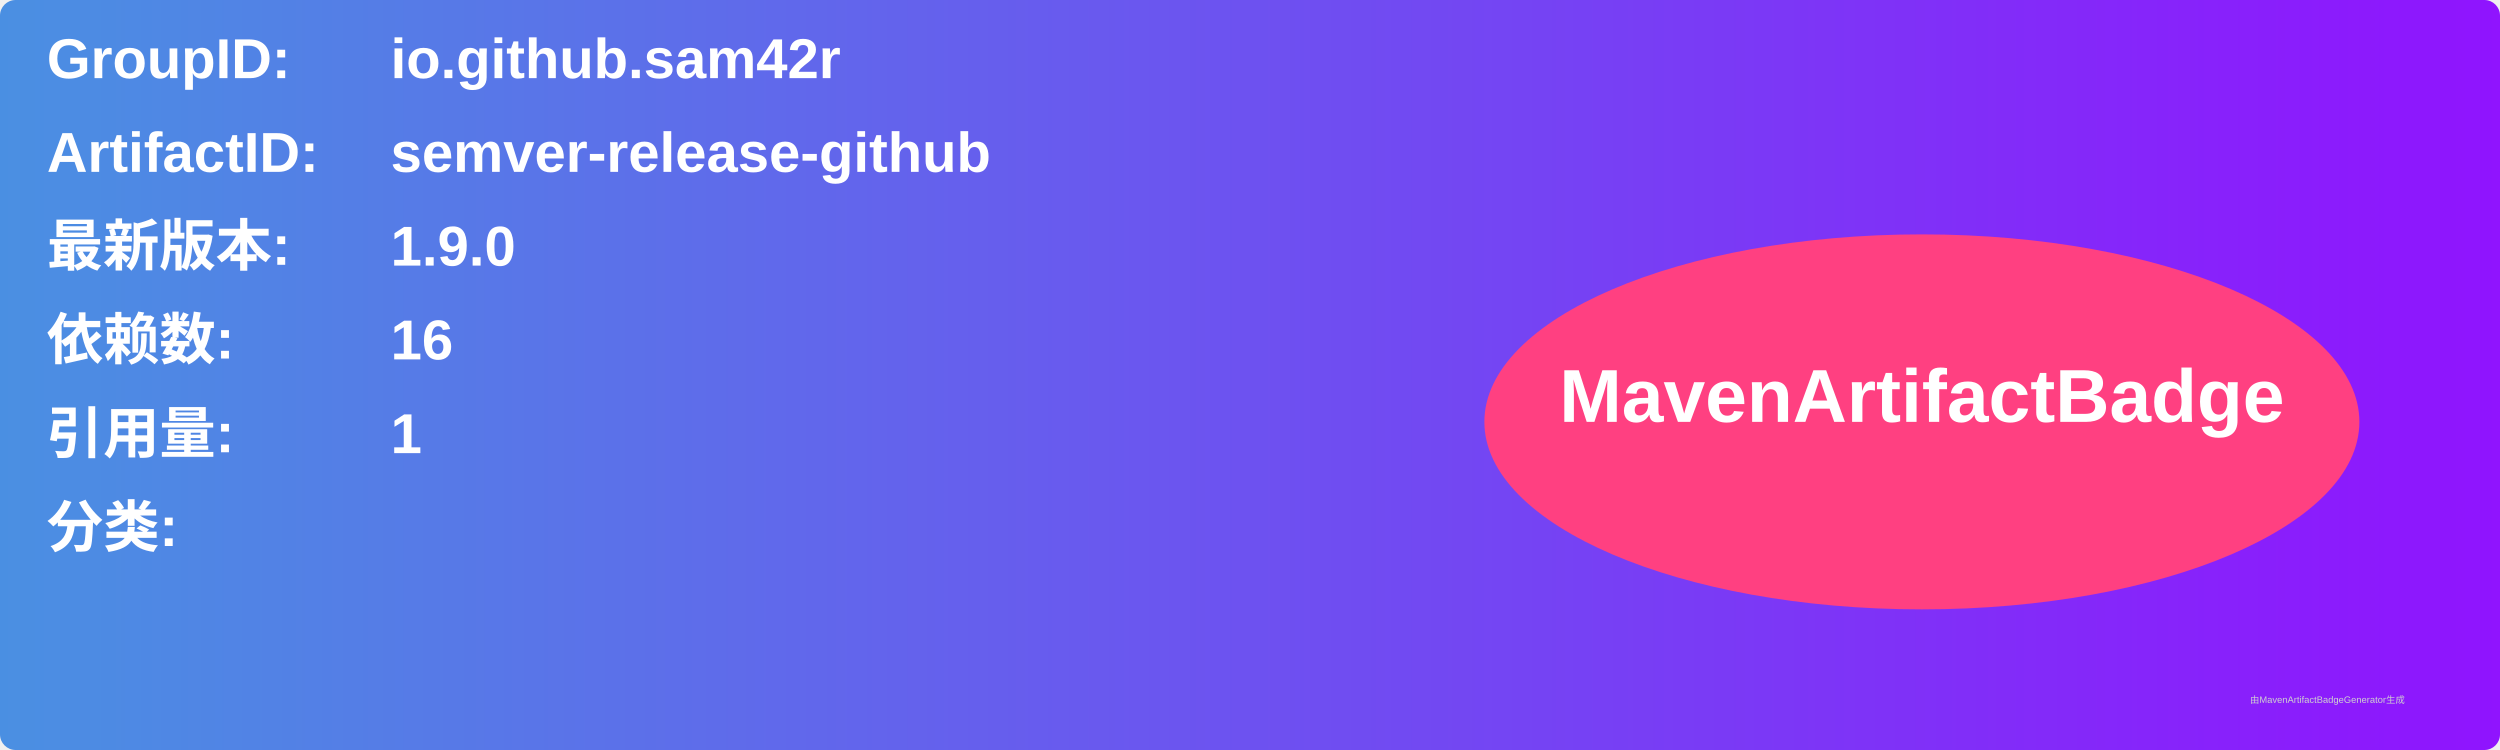
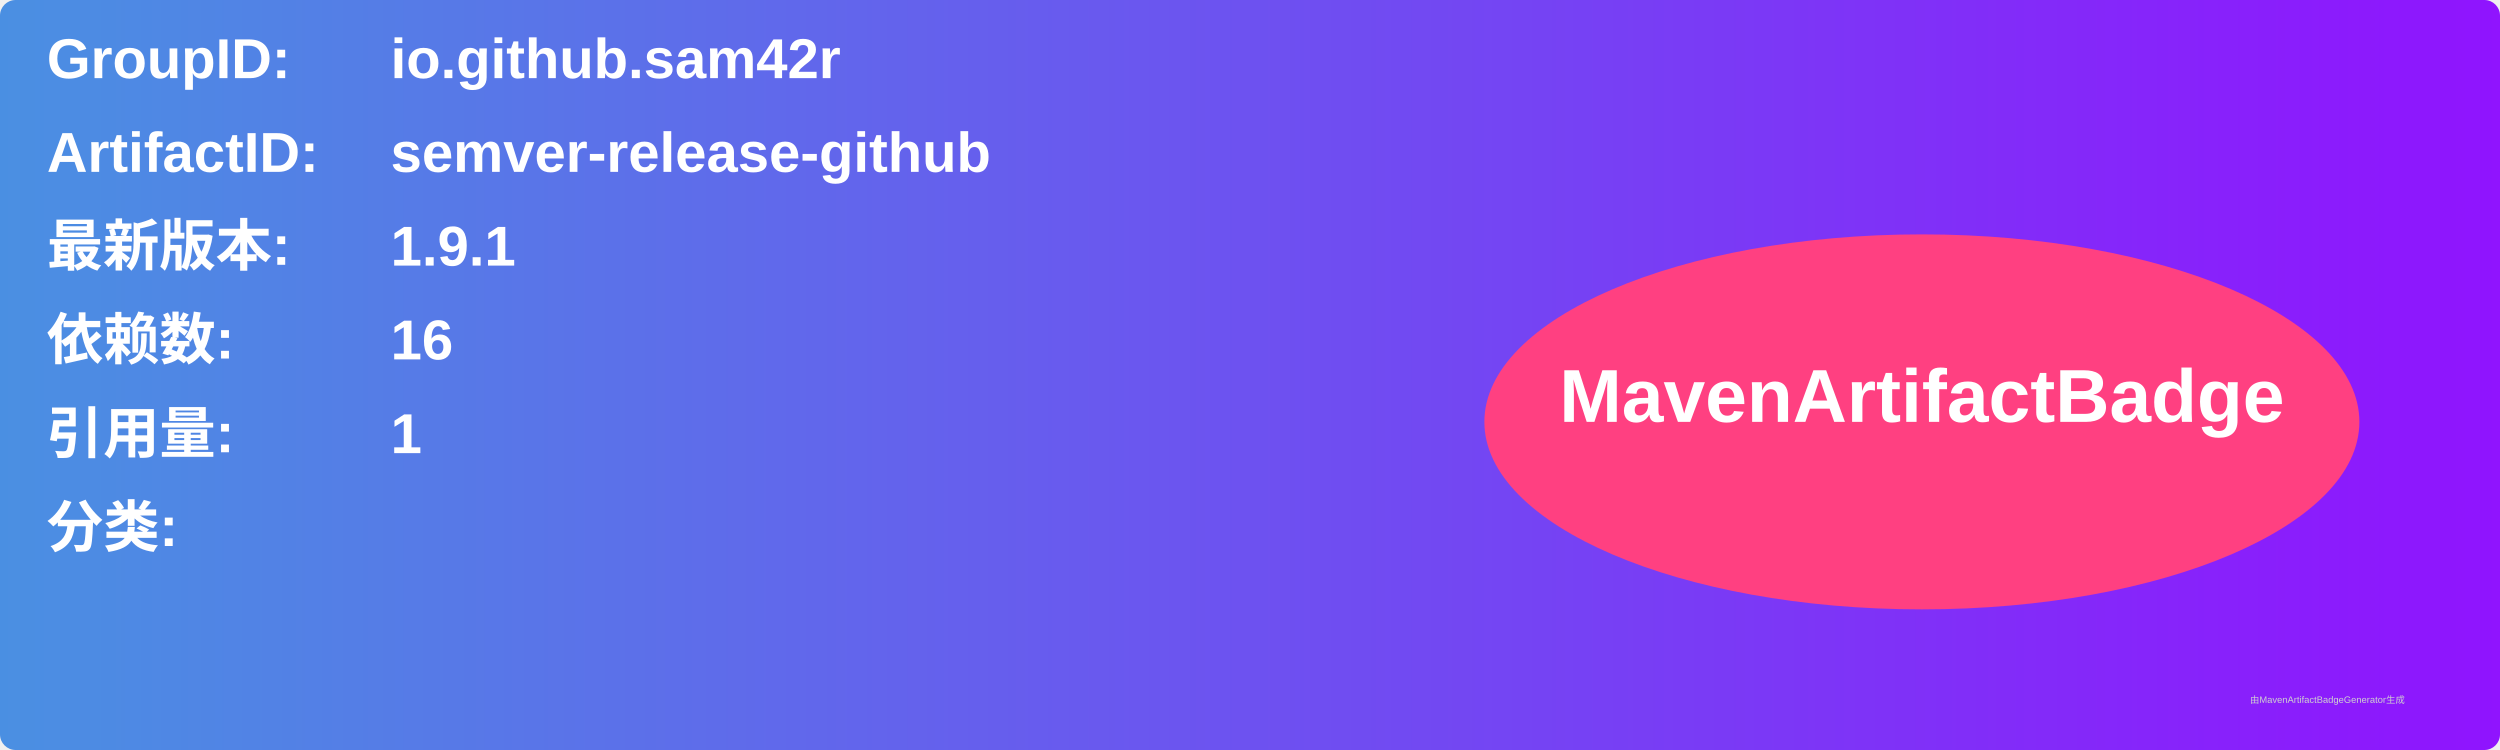
<svg xmlns="http://www.w3.org/2000/svg" width="800" height="240" viewBox="0 0 800 240">
  <linearGradient id="grad" x1="0%" y1="0%" x2="100%" y2="0%">
    <stop offset="0%" stop-color="#4a90e2" />
    <stop offset="100%" stop-color="#9013fe" />
  </linearGradient>
  <rect width="100%" height="100%" rx="5" ry="5" fill="url(#grad)" />
  <g transform="translate(15, 15)">
    <text x="0" y="10" font-family="Arial" font-size="18" fill="white" font-weight="bold" width="260">GroupID:</text>
    <text x="110" y="10" font-family="Arial" font-size="18" fill="white" font-weight="bold" width="460">io.github.sam42r</text>
    <text x="0" y="40" font-family="Arial" font-size="18" fill="white" font-weight="bold" width="260">ArtifactID:</text>
    <text x="110" y="40" font-family="Arial" font-size="18" fill="white" font-weight="bold" width="460">semver-release-github</text>
    <text x="0" y="70" font-family="Arial" font-size="18" fill="white" font-weight="bold">最新版本:</text>
    <text x="110" y="70" font-family="Arial" font-size="18" fill="white" font-weight="bold">
-       <tspan font-weight="bold">1.9.0</tspan>
+       <tspan font-weight="bold">1.9.1</tspan>
    </text>
    <text x="0" y="100" font-family="Arial" font-size="18" fill="white" font-weight="bold">依赖数: </text>
    <text x="110" y="100" font-family="Arial" font-size="18" fill="white">
      <tspan font-weight="bold">16</tspan>
    </text>
    <text x="0" y="130" font-family="Arial" font-size="18" fill="white" font-weight="bold">引用量: </text>
    <text x="110" y="130" font-family="Arial" font-size="18" fill="white">
      <tspan font-weight="bold">1</tspan>
    </text>
    <text x="0" y="160" font-family="Arial" font-size="18" fill="white" font-weight="bold">分类:</text>
    <text x="10" y="190" font-family="Arial" font-size="10" fill="white">
      <tspan font-weight="bold" />
    </text>
    <ellipse cx="600" cy="120" rx="140" ry="60" fill="#ff4081" />
    <text x="600" y="120" text-anchor="middle" font-family="Arial" font-size="24" fill="white" font-weight="bold">MavenArtifactBadge</text>
  </g>
  <text x="720" y="225" font-family="Arial" font-size="3" fill="#d0d0d0">由MavenArtifactBadgeGenerator生成</text>
</svg>
